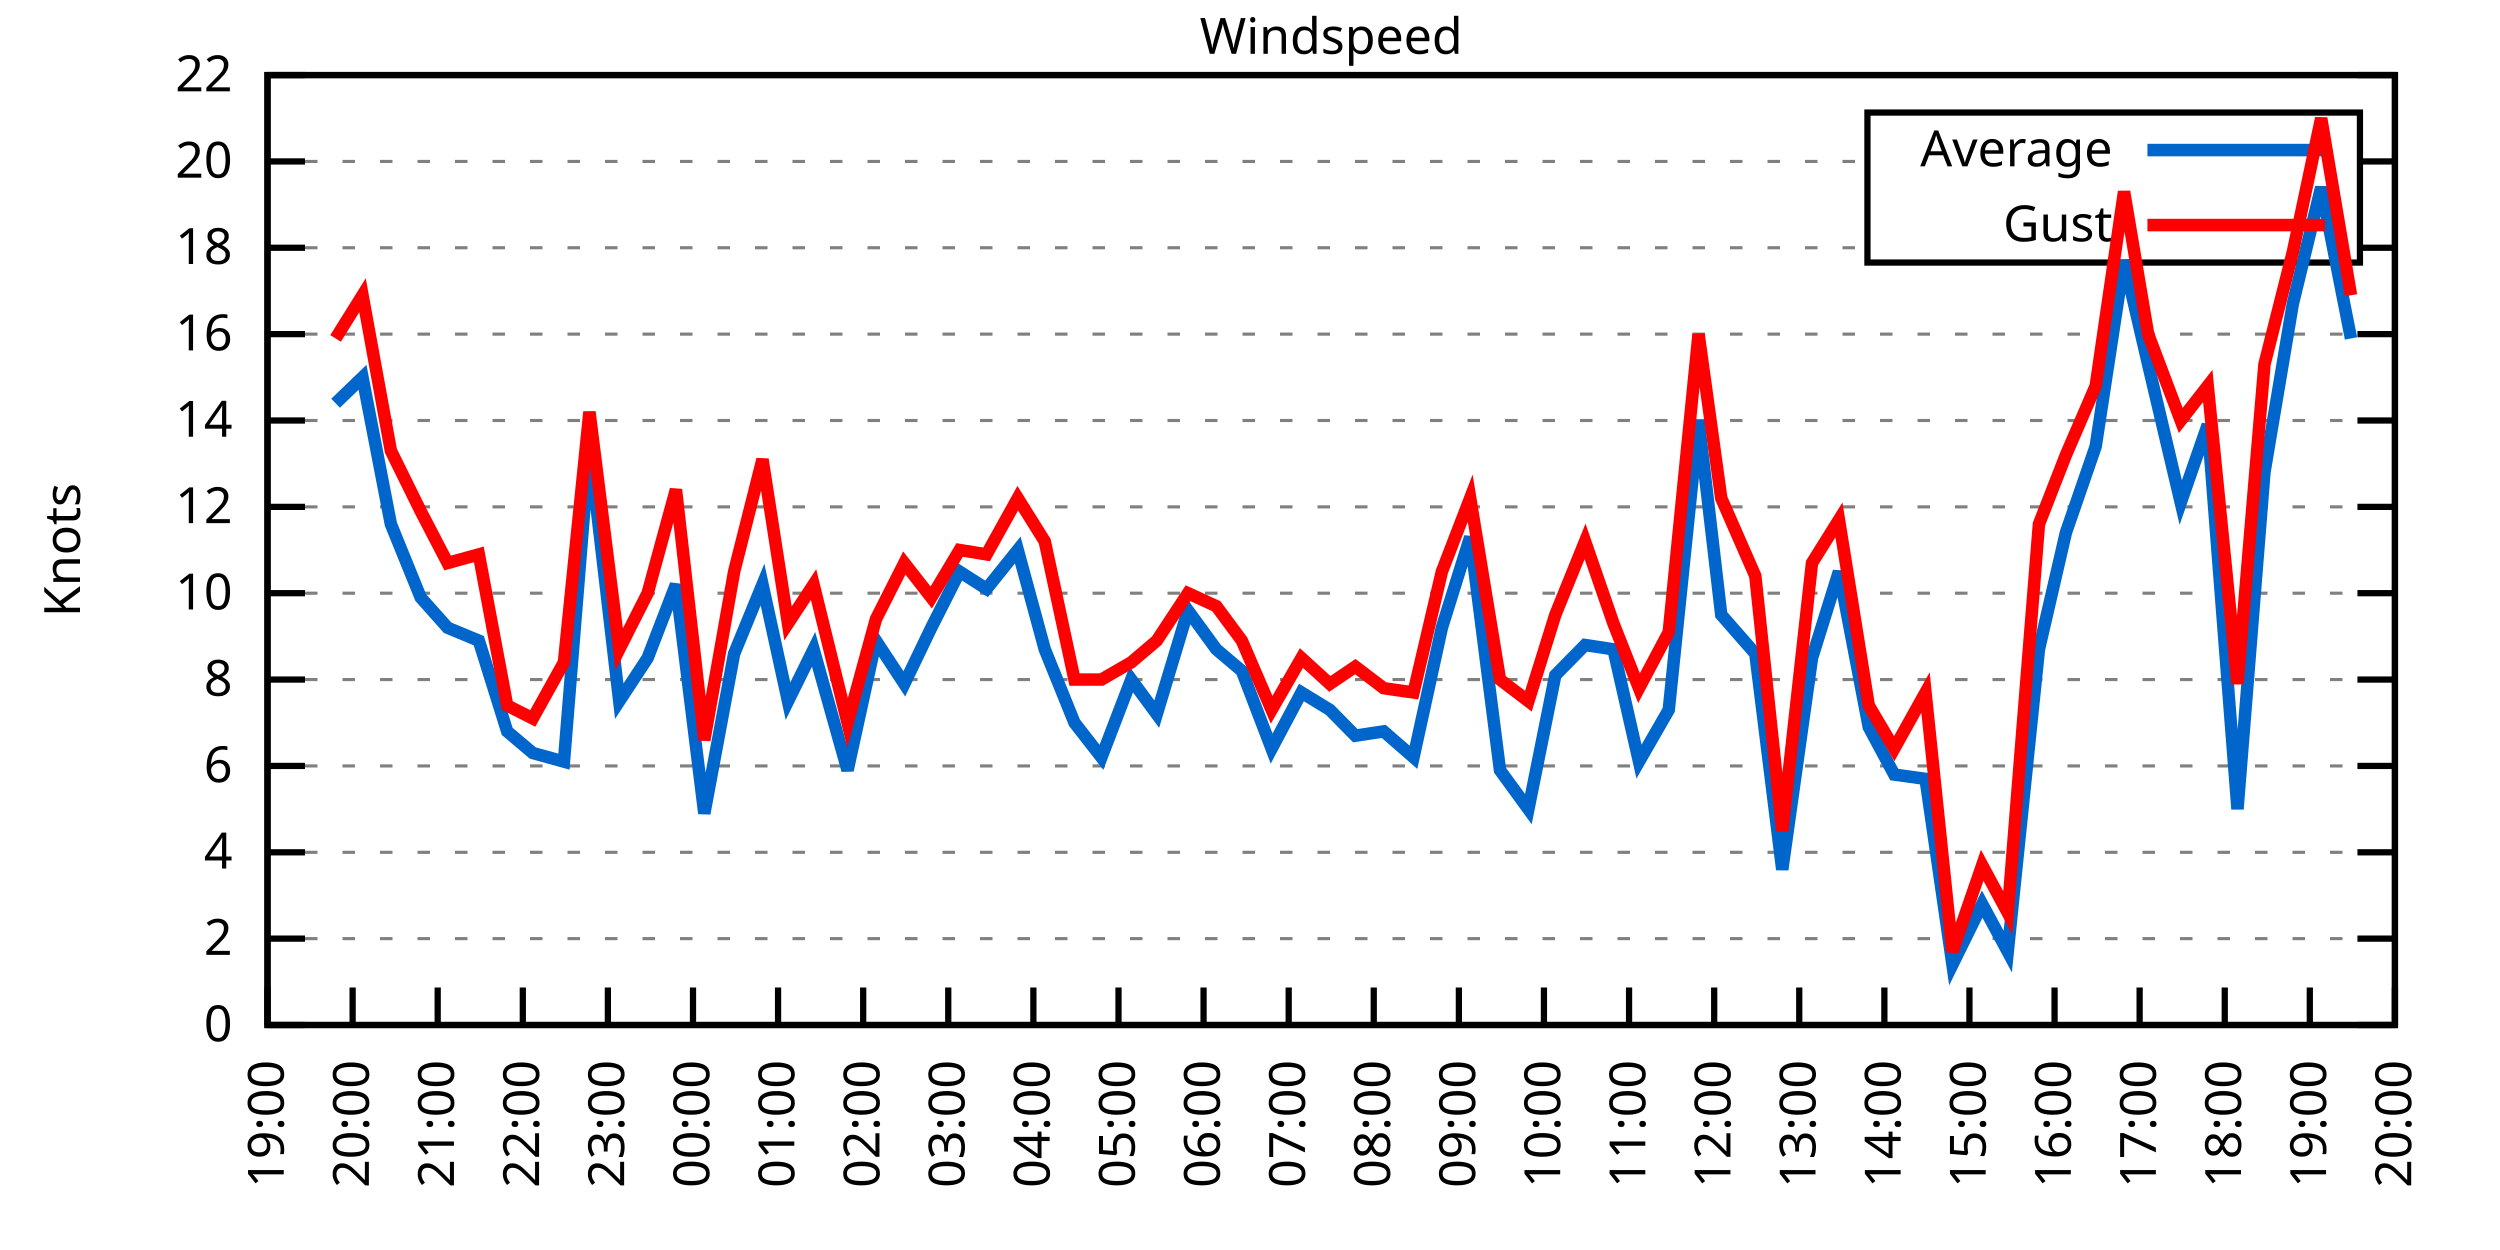
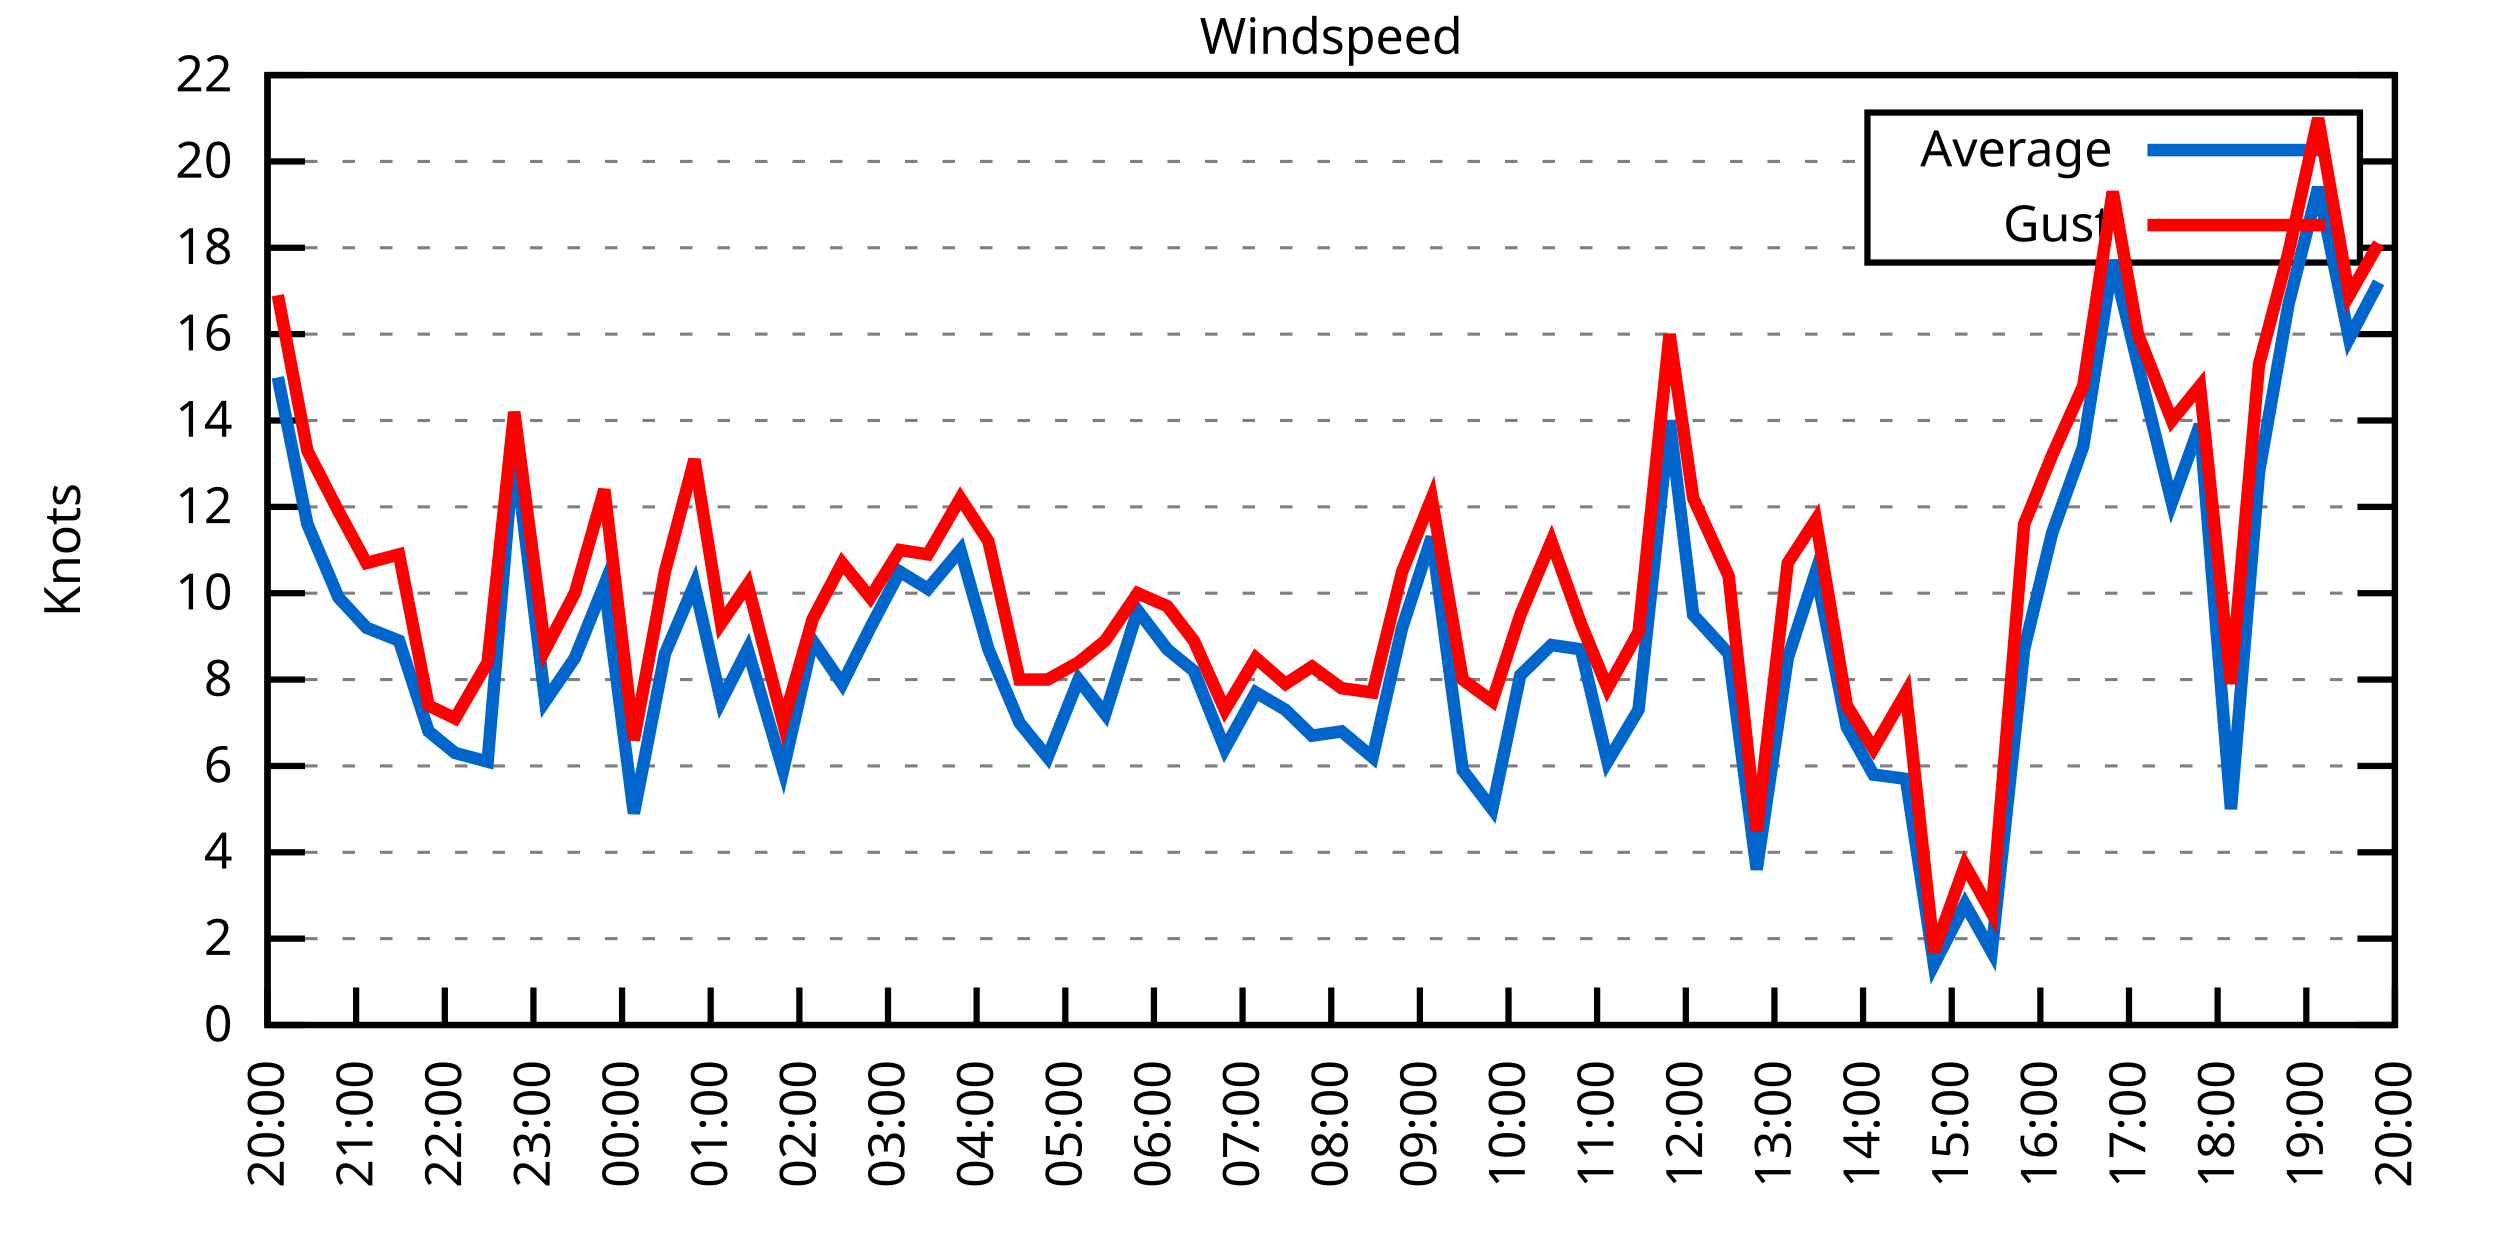
<svg xmlns="http://www.w3.org/2000/svg" xmlns:xlink="http://www.w3.org/1999/xlink" width="400" height="200" viewBox="0 0 400 200">
  <g id="gnuplot_canvas">
    <rect x="0" y="0" width="400" height="200" fill="none" />
    <defs>
      <circle id="gpDot" r="0.5" stroke-width="0.5" stroke="currentColor" />
      <path id="gpPt0" stroke-width="0.333" stroke="currentColor" d="M-1,0 h2 M0,-1 v2" />
      <path id="gpPt1" stroke-width="0.333" stroke="currentColor" d="M-1,-1 L1,1 M1,-1 L-1,1" />
      <path id="gpPt2" stroke-width="0.333" stroke="currentColor" d="M-1,0 L1,0 M0,-1 L0,1 M-1,-1 L1,1 M-1,1 L1,-1" />
      <rect id="gpPt3" stroke-width="0.333" stroke="currentColor" x="-1" y="-1" width="2" height="2" />
      <rect id="gpPt4" stroke-width="0.333" stroke="currentColor" fill="currentColor" x="-1" y="-1" width="2" height="2" />
      <circle id="gpPt5" stroke-width="0.333" stroke="currentColor" cx="0" cy="0" r="1" />
      <use xlink:href="#gpPt5" id="gpPt6" fill="currentColor" stroke="none" />
      <path id="gpPt7" stroke-width="0.333" stroke="currentColor" d="M0,-1.33 L-1.33,0.67 L1.33,0.67 z" />
      <use xlink:href="#gpPt7" id="gpPt8" fill="currentColor" stroke="none" />
      <use xlink:href="#gpPt7" id="gpPt9" stroke="currentColor" transform="rotate(180)" />
      <use xlink:href="#gpPt9" id="gpPt10" fill="currentColor" stroke="none" />
      <use xlink:href="#gpPt3" id="gpPt11" stroke="currentColor" transform="rotate(45)" />
      <use xlink:href="#gpPt11" id="gpPt12" fill="currentColor" stroke="none" />
      <path id="gpPt13" stroke-width="0.333" stroke="currentColor" d="M0,1.330 L1.265,0.411 L0.782,-1.067 L-0.782,-1.076 L-1.265,0.411 z" />
      <use xlink:href="#gpPt13" id="gpPt14" fill="currentColor" stroke="none" />
      <filter id="textbox" filterUnits="objectBoundingBox" x="0" y="0" height="1" width="1">
        <feFlood flood-color="white" flood-opacity="1" result="bgnd" />
        <feComposite in="SourceGraphic" in2="bgnd" operator="atop" />
      </filter>
      <filter id="greybox" filterUnits="objectBoundingBox" x="0" y="0" height="1" width="1">
        <feFlood flood-color="lightgrey" flood-opacity="1" result="grey" />
        <feComposite in="SourceGraphic" in2="grey" operator="atop" />
      </filter>
    </defs>
    <g fill="none" color="white" stroke="currentColor" stroke-width="1.00" stroke-linecap="butt" stroke-linejoin="miter">
</g>
    <g fill="none" color="black" stroke="currentColor" stroke-width="1.00" stroke-linecap="butt" stroke-linejoin="miter">
      <g stroke="none" shape-rendering="crispEdges">
        <polygon fill="rgb(255, 255, 255)" points="42.80,164.00 383.18,164.00 383.18,12.02 42.80,12.02 " />
      </g>
    </g>
    <g fill="none" color="black" stroke="currentColor" stroke-width="1.00" stroke-linecap="butt" stroke-linejoin="miter">
</g>
    <g fill="none" color="black" stroke="black" stroke-width="0.50" stroke-linecap="butt" stroke-linejoin="miter">
</g>
    <g fill="none" color="gray" stroke="currentColor" stroke-width="0.50" stroke-linecap="butt" stroke-linejoin="miter">
      <path stroke="gray" stroke-dasharray="2,4" class="gridline" d="M42.80,164.00 L383.19,164.00  " />
    </g>
    <g fill="none" color="gray" stroke="gray" stroke-width="1.00" stroke-linecap="butt" stroke-linejoin="miter">
</g>
    <g fill="none" color="black" stroke="currentColor" stroke-width="1.00" stroke-linecap="butt" stroke-linejoin="miter">
      <path stroke="black" d="M42.80,164.00 L48.80,164.00 M383.19,164.00 L377.19,164.00  " />
      <g transform="translate(37.20,166.60)" stroke="none" fill="black" font-family="Sans" font-size="8.00" text-anchor="end">
        <text>
          <tspan font-family="Sans"> 0</tspan>
        </text>
      </g>
    </g>
    <g fill="none" color="black" stroke="currentColor" stroke-width="1.00" stroke-linecap="butt" stroke-linejoin="miter">
</g>
    <g fill="none" color="black" stroke="black" stroke-width="0.50" stroke-linecap="butt" stroke-linejoin="miter">
</g>
    <g fill="none" color="gray" stroke="currentColor" stroke-width="0.50" stroke-linecap="butt" stroke-linejoin="miter">
      <path stroke="gray" stroke-dasharray="2,4" class="gridline" d="M42.80,150.18 L383.19,150.18  " />
    </g>
    <g fill="none" color="gray" stroke="gray" stroke-width="1.00" stroke-linecap="butt" stroke-linejoin="miter">
</g>
    <g fill="none" color="black" stroke="currentColor" stroke-width="1.00" stroke-linecap="butt" stroke-linejoin="miter">
      <path stroke="black" d="M42.80,150.18 L48.80,150.18 M383.19,150.18 L377.19,150.18  " />
      <g transform="translate(37.20,152.78)" stroke="none" fill="black" font-family="Sans" font-size="8.00" text-anchor="end">
        <text>
          <tspan font-family="Sans"> 2</tspan>
        </text>
      </g>
    </g>
    <g fill="none" color="black" stroke="currentColor" stroke-width="1.00" stroke-linecap="butt" stroke-linejoin="miter">
</g>
    <g fill="none" color="black" stroke="black" stroke-width="0.50" stroke-linecap="butt" stroke-linejoin="miter">
</g>
    <g fill="none" color="gray" stroke="currentColor" stroke-width="0.50" stroke-linecap="butt" stroke-linejoin="miter">
      <path stroke="gray" stroke-dasharray="2,4" class="gridline" d="M42.80,136.37 L383.19,136.37  " />
    </g>
    <g fill="none" color="gray" stroke="gray" stroke-width="1.00" stroke-linecap="butt" stroke-linejoin="miter">
</g>
    <g fill="none" color="black" stroke="currentColor" stroke-width="1.00" stroke-linecap="butt" stroke-linejoin="miter">
      <path stroke="black" d="M42.80,136.37 L48.80,136.37 M383.19,136.37 L377.19,136.37  " />
      <g transform="translate(37.20,138.97)" stroke="none" fill="black" font-family="Sans" font-size="8.00" text-anchor="end">
        <text>
          <tspan font-family="Sans"> 4</tspan>
        </text>
      </g>
    </g>
    <g fill="none" color="black" stroke="currentColor" stroke-width="1.00" stroke-linecap="butt" stroke-linejoin="miter">
</g>
    <g fill="none" color="black" stroke="black" stroke-width="0.50" stroke-linecap="butt" stroke-linejoin="miter">
</g>
    <g fill="none" color="gray" stroke="currentColor" stroke-width="0.50" stroke-linecap="butt" stroke-linejoin="miter">
      <path stroke="gray" stroke-dasharray="2,4" class="gridline" d="M42.80,122.55 L383.19,122.55  " />
    </g>
    <g fill="none" color="gray" stroke="gray" stroke-width="1.00" stroke-linecap="butt" stroke-linejoin="miter">
</g>
    <g fill="none" color="black" stroke="currentColor" stroke-width="1.00" stroke-linecap="butt" stroke-linejoin="miter">
      <path stroke="black" d="M42.80,122.55 L48.80,122.55 M383.19,122.55 L377.19,122.55  " />
      <g transform="translate(37.20,125.15)" stroke="none" fill="black" font-family="Sans" font-size="8.00" text-anchor="end">
        <text>
          <tspan font-family="Sans"> 6</tspan>
        </text>
      </g>
    </g>
    <g fill="none" color="black" stroke="currentColor" stroke-width="1.00" stroke-linecap="butt" stroke-linejoin="miter">
</g>
    <g fill="none" color="black" stroke="black" stroke-width="0.50" stroke-linecap="butt" stroke-linejoin="miter">
</g>
    <g fill="none" color="gray" stroke="currentColor" stroke-width="0.50" stroke-linecap="butt" stroke-linejoin="miter">
      <path stroke="gray" stroke-dasharray="2,4" class="gridline" d="M42.80,108.73 L383.19,108.73  " />
    </g>
    <g fill="none" color="gray" stroke="gray" stroke-width="1.00" stroke-linecap="butt" stroke-linejoin="miter">
</g>
    <g fill="none" color="black" stroke="currentColor" stroke-width="1.00" stroke-linecap="butt" stroke-linejoin="miter">
      <path stroke="black" d="M42.80,108.73 L48.80,108.73 M383.19,108.73 L377.19,108.73  " />
      <g transform="translate(37.20,111.33)" stroke="none" fill="black" font-family="Sans" font-size="8.00" text-anchor="end">
        <text>
          <tspan font-family="Sans"> 8</tspan>
        </text>
      </g>
    </g>
    <g fill="none" color="black" stroke="currentColor" stroke-width="1.00" stroke-linecap="butt" stroke-linejoin="miter">
</g>
    <g fill="none" color="black" stroke="black" stroke-width="0.50" stroke-linecap="butt" stroke-linejoin="miter">
</g>
    <g fill="none" color="gray" stroke="currentColor" stroke-width="0.50" stroke-linecap="butt" stroke-linejoin="miter">
      <path stroke="gray" stroke-dasharray="2,4" class="gridline" d="M42.80,94.91 L383.19,94.91  " />
    </g>
    <g fill="none" color="gray" stroke="gray" stroke-width="1.00" stroke-linecap="butt" stroke-linejoin="miter">
</g>
    <g fill="none" color="black" stroke="currentColor" stroke-width="1.00" stroke-linecap="butt" stroke-linejoin="miter">
      <path stroke="black" d="M42.80,94.91 L48.80,94.91 M383.19,94.91 L377.19,94.91  " />
      <g transform="translate(37.20,97.51)" stroke="none" fill="black" font-family="Sans" font-size="8.00" text-anchor="end">
        <text>
          <tspan font-family="Sans"> 10</tspan>
        </text>
      </g>
    </g>
    <g fill="none" color="black" stroke="currentColor" stroke-width="1.00" stroke-linecap="butt" stroke-linejoin="miter">
</g>
    <g fill="none" color="black" stroke="black" stroke-width="0.50" stroke-linecap="butt" stroke-linejoin="miter">
</g>
    <g fill="none" color="gray" stroke="currentColor" stroke-width="0.50" stroke-linecap="butt" stroke-linejoin="miter">
      <path stroke="gray" stroke-dasharray="2,4" class="gridline" d="M42.80,81.10 L383.19,81.10  " />
    </g>
    <g fill="none" color="gray" stroke="gray" stroke-width="1.00" stroke-linecap="butt" stroke-linejoin="miter">
</g>
    <g fill="none" color="black" stroke="currentColor" stroke-width="1.00" stroke-linecap="butt" stroke-linejoin="miter">
      <path stroke="black" d="M42.80,81.10 L48.80,81.10 M383.19,81.10 L377.19,81.10  " />
      <g transform="translate(37.20,83.70)" stroke="none" fill="black" font-family="Sans" font-size="8.00" text-anchor="end">
        <text>
          <tspan font-family="Sans"> 12</tspan>
        </text>
      </g>
    </g>
    <g fill="none" color="black" stroke="currentColor" stroke-width="1.00" stroke-linecap="butt" stroke-linejoin="miter">
</g>
    <g fill="none" color="black" stroke="black" stroke-width="0.50" stroke-linecap="butt" stroke-linejoin="miter">
</g>
    <g fill="none" color="gray" stroke="currentColor" stroke-width="0.50" stroke-linecap="butt" stroke-linejoin="miter">
      <path stroke="gray" stroke-dasharray="2,4" class="gridline" d="M42.80,67.28 L383.19,67.28  " />
    </g>
    <g fill="none" color="gray" stroke="gray" stroke-width="1.00" stroke-linecap="butt" stroke-linejoin="miter">
</g>
    <g fill="none" color="black" stroke="currentColor" stroke-width="1.00" stroke-linecap="butt" stroke-linejoin="miter">
      <path stroke="black" d="M42.80,67.28 L48.80,67.28 M383.19,67.28 L377.19,67.28  " />
      <g transform="translate(37.20,69.88)" stroke="none" fill="black" font-family="Sans" font-size="8.00" text-anchor="end">
        <text>
          <tspan font-family="Sans"> 14</tspan>
        </text>
      </g>
    </g>
    <g fill="none" color="black" stroke="currentColor" stroke-width="1.00" stroke-linecap="butt" stroke-linejoin="miter">
</g>
    <g fill="none" color="black" stroke="black" stroke-width="0.50" stroke-linecap="butt" stroke-linejoin="miter">
</g>
    <g fill="none" color="gray" stroke="currentColor" stroke-width="0.50" stroke-linecap="butt" stroke-linejoin="miter">
      <path stroke="gray" stroke-dasharray="2,4" class="gridline" d="M42.80,53.46 L383.19,53.46  " />
    </g>
    <g fill="none" color="gray" stroke="gray" stroke-width="1.00" stroke-linecap="butt" stroke-linejoin="miter">
</g>
    <g fill="none" color="black" stroke="currentColor" stroke-width="1.00" stroke-linecap="butt" stroke-linejoin="miter">
      <path stroke="black" d="M42.80,53.46 L48.80,53.46 M383.19,53.46 L377.19,53.46  " />
      <g transform="translate(37.20,56.06)" stroke="none" fill="black" font-family="Sans" font-size="8.00" text-anchor="end">
        <text>
          <tspan font-family="Sans"> 16</tspan>
        </text>
      </g>
    </g>
    <g fill="none" color="black" stroke="currentColor" stroke-width="1.00" stroke-linecap="butt" stroke-linejoin="miter">
</g>
    <g fill="none" color="black" stroke="black" stroke-width="0.50" stroke-linecap="butt" stroke-linejoin="miter">
</g>
    <g fill="none" color="gray" stroke="currentColor" stroke-width="0.50" stroke-linecap="butt" stroke-linejoin="miter">
      <path stroke="gray" stroke-dasharray="2,4" class="gridline" d="M42.80,39.64 L298.79,39.64 M377.59,39.64 L383.19,39.64  " />
    </g>
    <g fill="none" color="gray" stroke="gray" stroke-width="1.00" stroke-linecap="butt" stroke-linejoin="miter">
</g>
    <g fill="none" color="black" stroke="currentColor" stroke-width="1.00" stroke-linecap="butt" stroke-linejoin="miter">
      <path stroke="black" d="M42.80,39.64 L48.80,39.64 M383.19,39.64 L377.19,39.64  " />
      <g transform="translate(37.20,42.24)" stroke="none" fill="black" font-family="Sans" font-size="8.00" text-anchor="end">
        <text>
          <tspan font-family="Sans"> 18</tspan>
        </text>
      </g>
    </g>
    <g fill="none" color="black" stroke="currentColor" stroke-width="1.00" stroke-linecap="butt" stroke-linejoin="miter">
</g>
    <g fill="none" color="black" stroke="black" stroke-width="0.50" stroke-linecap="butt" stroke-linejoin="miter">
</g>
    <g fill="none" color="gray" stroke="currentColor" stroke-width="0.50" stroke-linecap="butt" stroke-linejoin="miter">
      <path stroke="gray" stroke-dasharray="2,4" class="gridline" d="M42.80,25.83 L298.79,25.83 M377.59,25.83 L383.19,25.83  " />
    </g>
    <g fill="none" color="gray" stroke="gray" stroke-width="1.00" stroke-linecap="butt" stroke-linejoin="miter">
</g>
    <g fill="none" color="black" stroke="currentColor" stroke-width="1.00" stroke-linecap="butt" stroke-linejoin="miter">
      <path stroke="black" d="M42.80,25.83 L48.80,25.83 M383.19,25.83 L377.19,25.83  " />
      <g transform="translate(37.20,28.43)" stroke="none" fill="black" font-family="Sans" font-size="8.00" text-anchor="end">
        <text>
          <tspan font-family="Sans"> 20</tspan>
        </text>
      </g>
    </g>
    <g fill="none" color="black" stroke="currentColor" stroke-width="1.00" stroke-linecap="butt" stroke-linejoin="miter">
</g>
    <g fill="none" color="black" stroke="black" stroke-width="0.50" stroke-linecap="butt" stroke-linejoin="miter">
</g>
    <g fill="none" color="gray" stroke="currentColor" stroke-width="0.50" stroke-linecap="butt" stroke-linejoin="miter">
      <path stroke="gray" stroke-dasharray="2,4" class="gridline" d="M42.80,12.01 L383.19,12.01  " />
    </g>
    <g fill="none" color="gray" stroke="gray" stroke-width="1.00" stroke-linecap="butt" stroke-linejoin="miter">
</g>
    <g fill="none" color="black" stroke="currentColor" stroke-width="1.00" stroke-linecap="butt" stroke-linejoin="miter">
      <path stroke="black" d="M42.80,12.01 L48.80,12.01 M383.19,12.01 L377.19,12.01  " />
      <g transform="translate(37.20,14.61)" stroke="none" fill="black" font-family="Sans" font-size="8.00" text-anchor="end">
        <text>
          <tspan font-family="Sans"> 22</tspan>
        </text>
      </g>
    </g>
    <g fill="none" color="black" stroke="currentColor" stroke-width="1.00" stroke-linecap="butt" stroke-linejoin="miter">
      <path stroke="black" d="M42.80,164.00 L42.80,158.00  " />
      <g transform="translate(45.40,169.60) rotate(270.00)" stroke="none" fill="black" font-family="Sans" font-size="8.00" text-anchor="end">
        <text>
-           <tspan font-family="Sans">19:00</tspan>
-         </text>
-       </g>
-     </g>
-     <g fill="none" color="black" stroke="currentColor" stroke-width="1.00" stroke-linecap="butt" stroke-linejoin="miter">
-       <path stroke="black" d="M56.42,164.00 L56.42,158.00  " />
-       <g transform="translate(59.02,169.60) rotate(270.00)" stroke="none" fill="black" font-family="Sans" font-size="8.00" text-anchor="end">
-         <text>
          <tspan font-family="Sans">20:00</tspan>
        </text>
      </g>
    </g>
    <g fill="none" color="black" stroke="currentColor" stroke-width="1.00" stroke-linecap="butt" stroke-linejoin="miter">
-       <path stroke="black" d="M70.03,164.00 L70.03,158.00  " />
-       <g transform="translate(72.63,169.60) rotate(270.00)" stroke="none" fill="black" font-family="Sans" font-size="8.00" text-anchor="end">
+       <path stroke="black" d="M56.98,164.00 L56.98,158.00  " />
+       <g transform="translate(59.58,169.60) rotate(270.00)" stroke="none" fill="black" font-family="Sans" font-size="8.00" text-anchor="end">
        <text>
          <tspan font-family="Sans">21:00</tspan>
        </text>
      </g>
    </g>
    <g fill="none" color="black" stroke="currentColor" stroke-width="1.00" stroke-linecap="butt" stroke-linejoin="miter">
-       <path stroke="black" d="M83.65,164.00 L83.65,158.00  " />
-       <g transform="translate(86.25,169.60) rotate(270.00)" stroke="none" fill="black" font-family="Sans" font-size="8.00" text-anchor="end">
+       <path stroke="black" d="M71.17,164.00 L71.17,158.00  " />
+       <g transform="translate(73.77,169.60) rotate(270.00)" stroke="none" fill="black" font-family="Sans" font-size="8.00" text-anchor="end">
        <text>
          <tspan font-family="Sans">22:00</tspan>
        </text>
      </g>
    </g>
    <g fill="none" color="black" stroke="currentColor" stroke-width="1.00" stroke-linecap="butt" stroke-linejoin="miter">
-       <path stroke="black" d="M97.26,164.00 L97.26,158.00  " />
-       <g transform="translate(99.86,169.60) rotate(270.00)" stroke="none" fill="black" font-family="Sans" font-size="8.00" text-anchor="end">
+       <path stroke="black" d="M85.35,164.00 L85.35,158.00  " />
+       <g transform="translate(87.95,169.60) rotate(270.00)" stroke="none" fill="black" font-family="Sans" font-size="8.00" text-anchor="end">
        <text>
          <tspan font-family="Sans">23:00</tspan>
        </text>
      </g>
    </g>
    <g fill="none" color="black" stroke="currentColor" stroke-width="1.00" stroke-linecap="butt" stroke-linejoin="miter">
-       <path stroke="black" d="M110.88,164.00 L110.88,158.00  " />
-       <g transform="translate(113.48,169.60) rotate(270.00)" stroke="none" fill="black" font-family="Sans" font-size="8.00" text-anchor="end">
+       <path stroke="black" d="M99.53,164.00 L99.53,158.00  " />
+       <g transform="translate(102.13,169.60) rotate(270.00)" stroke="none" fill="black" font-family="Sans" font-size="8.00" text-anchor="end">
        <text>
          <tspan font-family="Sans">00:00</tspan>
        </text>
      </g>
    </g>
    <g fill="none" color="black" stroke="currentColor" stroke-width="1.00" stroke-linecap="butt" stroke-linejoin="miter">
-       <path stroke="black" d="M124.49,164.00 L124.49,158.00  " />
-       <g transform="translate(127.09,169.60) rotate(270.00)" stroke="none" fill="black" font-family="Sans" font-size="8.00" text-anchor="end">
+       <path stroke="black" d="M113.71,164.00 L113.71,158.00  " />
+       <g transform="translate(116.31,169.60) rotate(270.00)" stroke="none" fill="black" font-family="Sans" font-size="8.00" text-anchor="end">
        <text>
          <tspan font-family="Sans">01:00</tspan>
        </text>
      </g>
    </g>
    <g fill="none" color="black" stroke="currentColor" stroke-width="1.00" stroke-linecap="butt" stroke-linejoin="miter">
-       <path stroke="black" d="M138.11,164.00 L138.11,158.00  " />
-       <g transform="translate(140.71,169.60) rotate(270.00)" stroke="none" fill="black" font-family="Sans" font-size="8.00" text-anchor="end">
+       <path stroke="black" d="M127.90,164.00 L127.90,158.00  " />
+       <g transform="translate(130.50,169.60) rotate(270.00)" stroke="none" fill="black" font-family="Sans" font-size="8.00" text-anchor="end">
        <text>
          <tspan font-family="Sans">02:00</tspan>
        </text>
      </g>
    </g>
    <g fill="none" color="black" stroke="currentColor" stroke-width="1.00" stroke-linecap="butt" stroke-linejoin="miter">
-       <path stroke="black" d="M151.72,164.00 L151.72,158.00  " />
-       <g transform="translate(154.32,169.60) rotate(270.00)" stroke="none" fill="black" font-family="Sans" font-size="8.00" text-anchor="end">
+       <path stroke="black" d="M142.08,164.00 L142.08,158.00  " />
+       <g transform="translate(144.68,169.60) rotate(270.00)" stroke="none" fill="black" font-family="Sans" font-size="8.00" text-anchor="end">
        <text>
          <tspan font-family="Sans">03:00</tspan>
        </text>
      </g>
    </g>
    <g fill="none" color="black" stroke="currentColor" stroke-width="1.00" stroke-linecap="butt" stroke-linejoin="miter">
-       <path stroke="black" d="M165.34,164.00 L165.34,158.00  " />
-       <g transform="translate(167.94,169.60) rotate(270.00)" stroke="none" fill="black" font-family="Sans" font-size="8.00" text-anchor="end">
+       <path stroke="black" d="M156.26,164.00 L156.26,158.00  " />
+       <g transform="translate(158.86,169.60) rotate(270.00)" stroke="none" fill="black" font-family="Sans" font-size="8.00" text-anchor="end">
        <text>
          <tspan font-family="Sans">04:00</tspan>
        </text>
      </g>
    </g>
    <g fill="none" color="black" stroke="currentColor" stroke-width="1.00" stroke-linecap="butt" stroke-linejoin="miter">
-       <path stroke="black" d="M178.96,164.00 L178.96,158.00  " />
-       <g transform="translate(181.56,169.60) rotate(270.00)" stroke="none" fill="black" font-family="Sans" font-size="8.00" text-anchor="end">
+       <path stroke="black" d="M170.45,164.00 L170.45,158.00  " />
+       <g transform="translate(173.05,169.60) rotate(270.00)" stroke="none" fill="black" font-family="Sans" font-size="8.00" text-anchor="end">
        <text>
          <tspan font-family="Sans">05:00</tspan>
        </text>
      </g>
    </g>
    <g fill="none" color="black" stroke="currentColor" stroke-width="1.00" stroke-linecap="butt" stroke-linejoin="miter">
-       <path stroke="black" d="M192.57,164.00 L192.57,158.00  " />
-       <g transform="translate(195.17,169.60) rotate(270.00)" stroke="none" fill="black" font-family="Sans" font-size="8.00" text-anchor="end">
+       <path stroke="black" d="M184.63,164.00 L184.63,158.00  " />
+       <g transform="translate(187.23,169.60) rotate(270.00)" stroke="none" fill="black" font-family="Sans" font-size="8.00" text-anchor="end">
        <text>
          <tspan font-family="Sans">06:00</tspan>
        </text>
      </g>
    </g>
    <g fill="none" color="black" stroke="currentColor" stroke-width="1.00" stroke-linecap="butt" stroke-linejoin="miter">
-       <path stroke="black" d="M206.19,164.00 L206.19,158.00  " />
-       <g transform="translate(208.79,169.60) rotate(270.00)" stroke="none" fill="black" font-family="Sans" font-size="8.00" text-anchor="end">
+       <path stroke="black" d="M198.81,164.00 L198.81,158.00  " />
+       <g transform="translate(201.41,169.60) rotate(270.00)" stroke="none" fill="black" font-family="Sans" font-size="8.00" text-anchor="end">
        <text>
          <tspan font-family="Sans">07:00</tspan>
        </text>
      </g>
    </g>
    <g fill="none" color="black" stroke="currentColor" stroke-width="1.00" stroke-linecap="butt" stroke-linejoin="miter">
-       <path stroke="black" d="M219.80,164.00 L219.80,158.00  " />
-       <g transform="translate(222.40,169.60) rotate(270.00)" stroke="none" fill="black" font-family="Sans" font-size="8.00" text-anchor="end">
+       <path stroke="black" d="M213.00,164.00 L213.00,158.00  " />
+       <g transform="translate(215.60,169.60) rotate(270.00)" stroke="none" fill="black" font-family="Sans" font-size="8.00" text-anchor="end">
        <text>
          <tspan font-family="Sans">08:00</tspan>
        </text>
      </g>
    </g>
    <g fill="none" color="black" stroke="currentColor" stroke-width="1.00" stroke-linecap="butt" stroke-linejoin="miter">
-       <path stroke="black" d="M233.42,164.00 L233.42,158.00  " />
-       <g transform="translate(236.02,169.60) rotate(270.00)" stroke="none" fill="black" font-family="Sans" font-size="8.00" text-anchor="end">
+       <path stroke="black" d="M227.18,164.00 L227.18,158.00  " />
+       <g transform="translate(229.78,169.60) rotate(270.00)" stroke="none" fill="black" font-family="Sans" font-size="8.00" text-anchor="end">
        <text>
          <tspan font-family="Sans">09:00</tspan>
        </text>
      </g>
    </g>
    <g fill="none" color="black" stroke="currentColor" stroke-width="1.00" stroke-linecap="butt" stroke-linejoin="miter">
-       <path stroke="black" d="M247.03,164.00 L247.03,158.00  " />
-       <g transform="translate(249.63,169.60) rotate(270.00)" stroke="none" fill="black" font-family="Sans" font-size="8.00" text-anchor="end">
+       <path stroke="black" d="M241.36,164.00 L241.36,158.00  " />
+       <g transform="translate(243.96,169.60) rotate(270.00)" stroke="none" fill="black" font-family="Sans" font-size="8.00" text-anchor="end">
        <text>
          <tspan font-family="Sans">10:00</tspan>
        </text>
      </g>
    </g>
    <g fill="none" color="black" stroke="currentColor" stroke-width="1.00" stroke-linecap="butt" stroke-linejoin="miter">
-       <path stroke="black" d="M260.65,164.00 L260.65,158.00  " />
-       <g transform="translate(263.25,169.60) rotate(270.00)" stroke="none" fill="black" font-family="Sans" font-size="8.00" text-anchor="end">
+       <path stroke="black" d="M255.54,164.00 L255.54,158.00  " />
+       <g transform="translate(258.14,169.60) rotate(270.00)" stroke="none" fill="black" font-family="Sans" font-size="8.00" text-anchor="end">
        <text>
          <tspan font-family="Sans">11:00</tspan>
        </text>
      </g>
    </g>
    <g fill="none" color="black" stroke="currentColor" stroke-width="1.00" stroke-linecap="butt" stroke-linejoin="miter">
-       <path stroke="black" d="M274.27,164.00 L274.27,158.00  " />
-       <g transform="translate(276.87,169.60) rotate(270.00)" stroke="none" fill="black" font-family="Sans" font-size="8.00" text-anchor="end">
+       <path stroke="black" d="M269.73,164.00 L269.73,158.00  " />
+       <g transform="translate(272.33,169.60) rotate(270.00)" stroke="none" fill="black" font-family="Sans" font-size="8.00" text-anchor="end">
        <text>
          <tspan font-family="Sans">12:00</tspan>
        </text>
      </g>
    </g>
    <g fill="none" color="black" stroke="currentColor" stroke-width="1.00" stroke-linecap="butt" stroke-linejoin="miter">
-       <path stroke="black" d="M287.88,164.00 L287.88,158.00  " />
-       <g transform="translate(290.48,169.60) rotate(270.00)" stroke="none" fill="black" font-family="Sans" font-size="8.00" text-anchor="end">
+       <path stroke="black" d="M283.91,164.00 L283.91,158.00  " />
+       <g transform="translate(286.51,169.60) rotate(270.00)" stroke="none" fill="black" font-family="Sans" font-size="8.00" text-anchor="end">
        <text>
          <tspan font-family="Sans">13:00</tspan>
        </text>
      </g>
    </g>
    <g fill="none" color="black" stroke="currentColor" stroke-width="1.00" stroke-linecap="butt" stroke-linejoin="miter">
-       <path stroke="black" d="M301.50,164.00 L301.50,158.00  " />
-       <g transform="translate(304.10,169.60) rotate(270.00)" stroke="none" fill="black" font-family="Sans" font-size="8.00" text-anchor="end">
+       <path stroke="black" d="M298.09,164.00 L298.09,158.00  " />
+       <g transform="translate(300.69,169.60) rotate(270.00)" stroke="none" fill="black" font-family="Sans" font-size="8.00" text-anchor="end">
        <text>
          <tspan font-family="Sans">14:00</tspan>
        </text>
      </g>
    </g>
    <g fill="none" color="black" stroke="currentColor" stroke-width="1.00" stroke-linecap="butt" stroke-linejoin="miter">
-       <path stroke="black" d="M315.11,164.00 L315.11,158.00  " />
-       <g transform="translate(317.71,169.60) rotate(270.00)" stroke="none" fill="black" font-family="Sans" font-size="8.00" text-anchor="end">
+       <path stroke="black" d="M312.28,164.00 L312.28,158.00  " />
+       <g transform="translate(314.88,169.60) rotate(270.00)" stroke="none" fill="black" font-family="Sans" font-size="8.00" text-anchor="end">
        <text>
          <tspan font-family="Sans">15:00</tspan>
        </text>
      </g>
    </g>
    <g fill="none" color="black" stroke="currentColor" stroke-width="1.00" stroke-linecap="butt" stroke-linejoin="miter">
-       <path stroke="black" d="M328.73,164.00 L328.73,158.00  " />
-       <g transform="translate(331.33,169.60) rotate(270.00)" stroke="none" fill="black" font-family="Sans" font-size="8.00" text-anchor="end">
+       <path stroke="black" d="M326.46,164.00 L326.46,158.00  " />
+       <g transform="translate(329.06,169.60) rotate(270.00)" stroke="none" fill="black" font-family="Sans" font-size="8.00" text-anchor="end">
        <text>
          <tspan font-family="Sans">16:00</tspan>
        </text>
      </g>
    </g>
    <g fill="none" color="black" stroke="currentColor" stroke-width="1.00" stroke-linecap="butt" stroke-linejoin="miter">
-       <path stroke="black" d="M342.34,164.00 L342.34,158.00  " />
-       <g transform="translate(344.94,169.60) rotate(270.00)" stroke="none" fill="black" font-family="Sans" font-size="8.00" text-anchor="end">
+       <path stroke="black" d="M340.64,164.00 L340.64,158.00  " />
+       <g transform="translate(343.24,169.60) rotate(270.00)" stroke="none" fill="black" font-family="Sans" font-size="8.00" text-anchor="end">
        <text>
          <tspan font-family="Sans">17:00</tspan>
        </text>
      </g>
    </g>
    <g fill="none" color="black" stroke="currentColor" stroke-width="1.00" stroke-linecap="butt" stroke-linejoin="miter">
-       <path stroke="black" d="M355.96,164.00 L355.96,158.00  " />
-       <g transform="translate(358.56,169.60) rotate(270.00)" stroke="none" fill="black" font-family="Sans" font-size="8.00" text-anchor="end">
+       <path stroke="black" d="M354.82,164.00 L354.82,158.00  " />
+       <g transform="translate(357.42,169.60) rotate(270.00)" stroke="none" fill="black" font-family="Sans" font-size="8.00" text-anchor="end">
        <text>
          <tspan font-family="Sans">18:00</tspan>
        </text>
      </g>
    </g>
    <g fill="none" color="black" stroke="currentColor" stroke-width="1.00" stroke-linecap="butt" stroke-linejoin="miter">
-       <path stroke="black" d="M369.57,164.00 L369.57,158.00  " />
-       <g transform="translate(372.17,169.60) rotate(270.00)" stroke="none" fill="black" font-family="Sans" font-size="8.00" text-anchor="end">
+       <path stroke="black" d="M369.01,164.00 L369.01,158.00  " />
+       <g transform="translate(371.61,169.60) rotate(270.00)" stroke="none" fill="black" font-family="Sans" font-size="8.00" text-anchor="end">
        <text>
          <tspan font-family="Sans">19:00</tspan>
        </text>
      </g>
    </g>
    <g fill="none" color="black" stroke="currentColor" stroke-width="1.00" stroke-linecap="butt" stroke-linejoin="miter">
      <path stroke="black" d="M383.19,164.00 L383.19,158.00  " />
      <g transform="translate(385.79,169.60) rotate(270.00)" stroke="none" fill="black" font-family="Sans" font-size="8.00" text-anchor="end">
        <text>
          <tspan font-family="Sans">20:00</tspan>
        </text>
      </g>
    </g>
    <g fill="none" color="black" stroke="currentColor" stroke-width="1.00" stroke-linecap="butt" stroke-linejoin="miter">
</g>
    <g fill="none" color="black" stroke="currentColor" stroke-width="1.00" stroke-linecap="butt" stroke-linejoin="miter">
      <path stroke="black" d="M42.80,12.01 L42.80,164.00 L383.19,164.00 L383.19,12.01 L42.80,12.01 Z  " />
    </g>
    <g fill="none" color="black" stroke="currentColor" stroke-width="1.00" stroke-linecap="butt" stroke-linejoin="miter">
</g>
    <g fill="none" color="black" stroke="currentColor" stroke-width="1.00" stroke-linecap="butt" stroke-linejoin="miter">
      <path stroke="black" d="M298.79,42.01 L298.79,18.01 L377.59,18.01 L377.59,42.01 L298.79,42.01 Z  " />
    </g>
    <g id="Windspeed_plot_1">
      <g fill="none" color="white" stroke="black" stroke-width="2.00" stroke-linecap="butt" stroke-linejoin="miter">
</g>
      <g fill="none" color="black" stroke="currentColor" stroke-width="2.00" stroke-linecap="butt" stroke-linejoin="miter">
        <g transform="translate(337.99,26.61)" stroke="none" fill="black" font-family="Sans" font-size="8.00" text-anchor="end">
          <text>
            <tspan font-family="Sans">Average</tspan>
          </text>
        </g>
      </g>
      <g fill="none" color="black" stroke="currentColor" stroke-width="2.00" stroke-linecap="butt" stroke-linejoin="miter">
-         <path stroke="rgb(  0, 102, 204)" d="M343.59,24.01 L371.99,24.01 M53.69,64.52 L58.00,60.37 L62.54,83.86 L67.31,95.60 L71.62,100.44 L76.61,102.51   L81.15,117.02 L85.24,120.48 L90.23,121.86 L94.31,71.42 L99.08,112.19 L103.62,105.28 L108.15,93.53 L112.69,130.15   L117.46,104.59 L122.00,93.53 L126.08,112.19 L130.17,103.89 L135.61,123.24 L140.15,102.51 L144.69,109.42 L149.00,100.44   L153.54,91.46 L157.85,94.22 L162.84,88.00 L167.16,103.89 L171.92,115.64 L176.23,121.17 L181.00,108.73 L185.08,114.26   L190.08,97.68 L194.61,103.89 L198.70,107.35 L203.46,119.78 L208.23,110.80 L212.77,113.57 L216.85,117.71 L221.39,117.02   L226.16,121.17 L230.70,100.44 L235.23,85.93 L240.00,123.24 L244.54,129.46 L248.85,108.04 L253.61,103.20 L258.15,103.89   L262.24,121.86 L267.00,113.57 L271.77,67.28 L275.40,98.37 L280.85,104.59 L285.16,139.13 L289.92,105.28 L294.23,91.46   L299.00,116.33 L303.08,123.93 L308.08,124.62 L312.39,154.33 L317.15,144.66 L321.24,152.26 L326.23,103.89 L330.54,85.24   L335.31,71.42 L339.85,41.72 L343.70,58.30 L348.92,80.41 L353.24,67.97 L358.00,129.46 L362.31,75.57 L366.85,48.63   L371.39,29.97 L376.16,54.15  " />
+         <path stroke="rgb(  0, 102, 204)" d="M343.59,24.01 L371.99,24.01 M44.45,60.37 L49.18,83.86 L54.15,95.60 L58.64,100.44 L63.84,102.51 L68.57,117.02   L72.82,120.48 L78.02,121.86 L82.28,71.42 L87.24,112.19 L91.97,105.28 L96.70,93.53 L101.42,130.15 L106.39,104.59   L111.11,93.53 L115.37,112.19 L119.62,103.89 L125.30,123.24 L130.02,102.51 L134.75,109.42 L139.24,100.44 L143.97,91.46   L148.46,94.22 L153.66,88.00 L158.15,103.89 L163.12,115.64 L167.61,121.17 L172.57,108.73 L176.83,114.26 L182.03,97.68   L186.76,103.89 L191.01,107.35 L195.98,119.78 L200.94,110.80 L205.67,113.57 L209.92,117.71 L214.65,117.02 L219.61,121.17   L224.34,100.44 L229.07,85.93 L234.03,123.24 L238.76,129.46 L243.25,108.04 L248.22,103.20 L252.94,103.89 L257.20,121.86   L262.16,113.57 L267.13,67.28 L270.91,98.37 L276.58,104.59 L281.07,139.13 L286.04,105.28 L290.53,91.46 L295.49,116.33   L299.75,123.93 L304.95,124.62 L309.44,154.33 L314.40,144.66 L318.66,152.26 L323.86,103.89 L328.35,85.24 L333.31,71.42   L338.04,41.72 L342.06,58.30 L347.50,80.41 L351.99,67.97 L356.95,129.46 L361.44,75.57 L366.17,48.63 L370.90,29.97   L375.86,54.15 L380.59,45.17  " />
      </g>
    </g>
    <g id="Windspeed_plot_2">
      <g fill="none" color="black" stroke="currentColor" stroke-width="2.00" stroke-linecap="butt" stroke-linejoin="miter">
        <g transform="translate(337.99,38.61)" stroke="none" fill="black" font-family="Sans" font-size="8.00" text-anchor="end">
          <text>
            <tspan font-family="Sans">Gust</tspan>
          </text>
        </g>
      </g>
      <g fill="none" color="black" stroke="currentColor" stroke-width="2.00" stroke-linecap="butt" stroke-linejoin="miter">
-         <path stroke="rgb(255,   0,   0)" d="M343.59,36.01 L371.99,36.01 M53.69,54.15 L58.00,47.24 L62.54,72.12 L67.31,81.79 L71.62,90.08 L76.61,88.70   L81.15,112.88 L85.24,114.95 L90.23,105.97 L94.31,65.90 L99.08,103.89 L103.62,94.91 L108.15,78.33 L112.69,118.40   L117.46,91.46 L122.00,73.50 L126.08,99.75 L130.17,93.53 L135.61,115.64 L140.15,99.06 L144.69,90.08 L149.00,95.60   L153.54,88.00 L157.85,88.70 L162.84,79.71 L167.16,86.62 L171.92,108.73 L176.23,108.73 L181.00,105.97 L185.08,102.51   L190.08,94.91 L194.61,96.99 L198.70,102.51 L203.46,113.57 L208.23,105.28 L212.77,109.42 L216.85,106.66 L221.39,110.11   L226.16,110.80 L230.70,91.46 L235.23,79.71 L240.00,108.73 L244.54,112.19 L248.85,98.37 L253.61,86.62 L258.15,99.75   L262.24,110.11 L267.00,101.13 L271.77,53.46 L275.40,79.71 L280.85,92.15 L285.16,132.91 L289.92,90.08 L294.23,83.17   L299.00,112.88 L303.08,119.78 L308.08,110.80 L312.39,152.26 L317.15,138.44 L321.24,146.04 L326.23,83.86 L330.54,72.81   L335.31,61.75 L339.85,30.66 L343.70,53.46 L348.92,67.28 L353.24,61.75 L358.00,109.42 L362.31,58.30 L366.85,40.34   L371.39,18.92 L376.16,47.24  " />
+         <path stroke="rgb(255,   0,   0)" d="M343.59,36.01 L371.99,36.01 M44.45,47.24 L49.18,72.12 L54.15,81.79 L58.64,90.08 L63.84,88.70 L68.57,112.88   L72.82,114.95 L78.02,105.97 L82.28,65.90 L87.24,103.89 L91.97,94.91 L96.70,78.33 L101.42,118.40 L106.39,91.46   L111.11,73.50 L115.37,99.75 L119.62,93.53 L125.30,115.64 L130.02,99.06 L134.75,90.08 L139.24,95.60 L143.97,88.00   L148.46,88.70 L153.66,79.71 L158.15,86.62 L163.12,108.73 L167.61,108.73 L172.57,105.97 L176.83,102.51 L182.03,94.91   L186.76,96.99 L191.01,102.51 L195.98,113.57 L200.94,105.28 L205.67,109.42 L209.92,106.66 L214.65,110.11 L219.61,110.80   L224.34,91.46 L229.07,79.71 L234.03,108.73 L238.76,112.19 L243.25,98.37 L248.22,86.62 L252.94,99.75 L257.20,110.11   L262.16,101.13 L267.13,53.46 L270.91,79.71 L276.58,92.15 L281.07,132.91 L286.04,90.08 L290.53,83.17 L295.49,112.88   L299.75,119.78 L304.95,110.80 L309.44,152.26 L314.40,138.44 L318.66,146.04 L323.86,83.86 L328.35,72.81 L333.31,61.75   L338.04,30.66 L342.06,53.46 L347.50,67.28 L351.99,61.75 L356.95,109.42 L361.44,58.30 L366.17,40.34 L370.90,18.92   L375.86,47.24 L380.59,38.95  " />
      </g>
    </g>
    <g fill="none" color="black" stroke="currentColor" stroke-width="2.00" stroke-linecap="butt" stroke-linejoin="miter">
</g>
    <g fill="none" color="black" stroke="black" stroke-width="1.00" stroke-linecap="butt" stroke-linejoin="miter">
</g>
    <g fill="none" color="black" stroke="currentColor" stroke-width="1.00" stroke-linecap="butt" stroke-linejoin="miter">
      <path stroke="black" d="M42.80,12.01 L42.80,164.00 L383.19,164.00 L383.19,12.01 L42.80,12.01 Z  " />
      <g transform="translate(12.80,88.01) rotate(270.00)" stroke="none" fill="black" font-family="Sans" font-size="8.00" text-anchor="middle">
        <text>
          <tspan font-family="Sans">Knots</tspan>
        </text>
      </g>
    </g>
    <g fill="none" color="black" stroke="currentColor" stroke-width="1.00" stroke-linecap="butt" stroke-linejoin="miter">
</g>
    <g fill="none" color="black" stroke="currentColor" stroke-width="1.00" stroke-linecap="butt" stroke-linejoin="miter">
      <g transform="translate(212.99,8.61)" stroke="none" fill="black" font-family="Sans" font-size="8.00" text-anchor="middle">
        <text>
          <tspan font-family="Sans">Windspeed</tspan>
        </text>
      </g>
    </g>
    <g fill="none" color="black" stroke="currentColor" stroke-width="1.00" stroke-linecap="butt" stroke-linejoin="miter">
</g>
  </g>
</svg>
